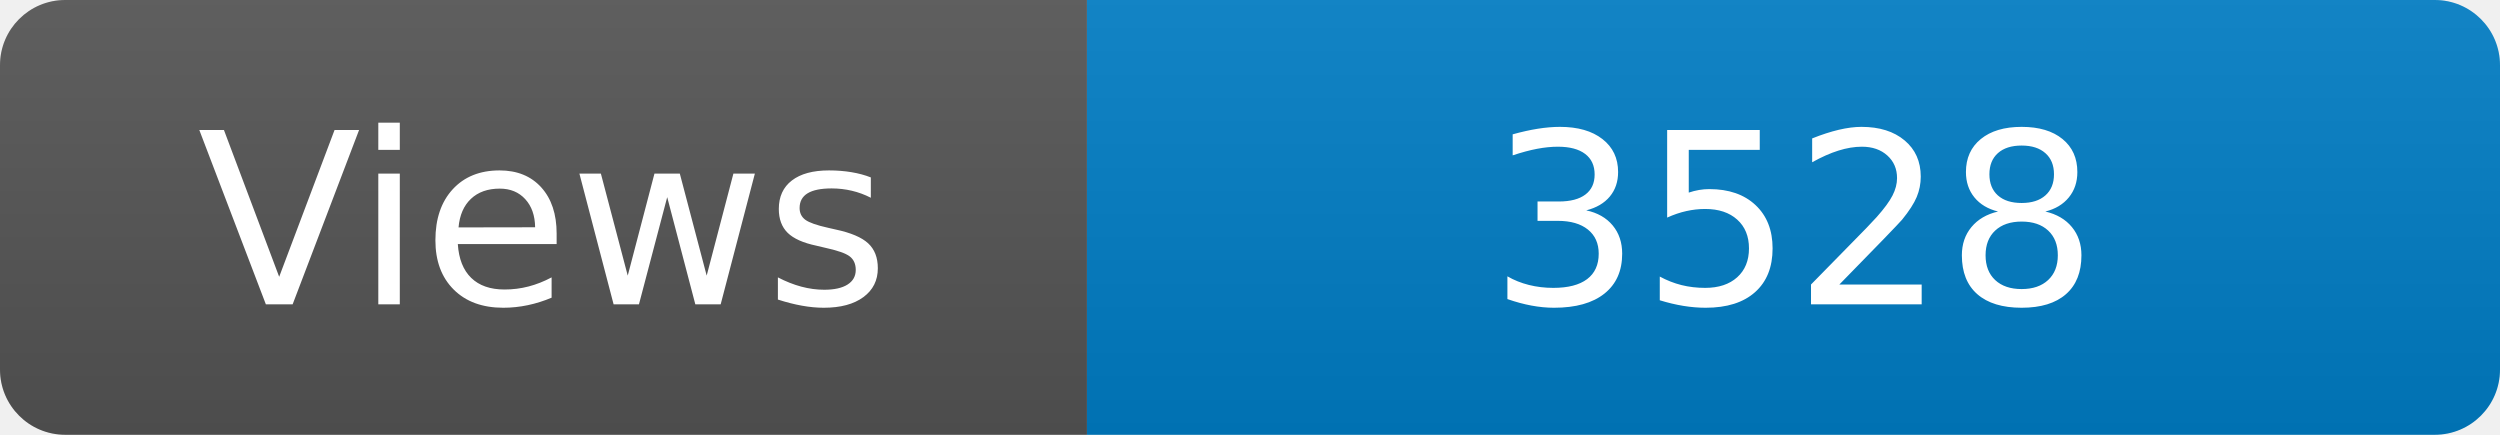
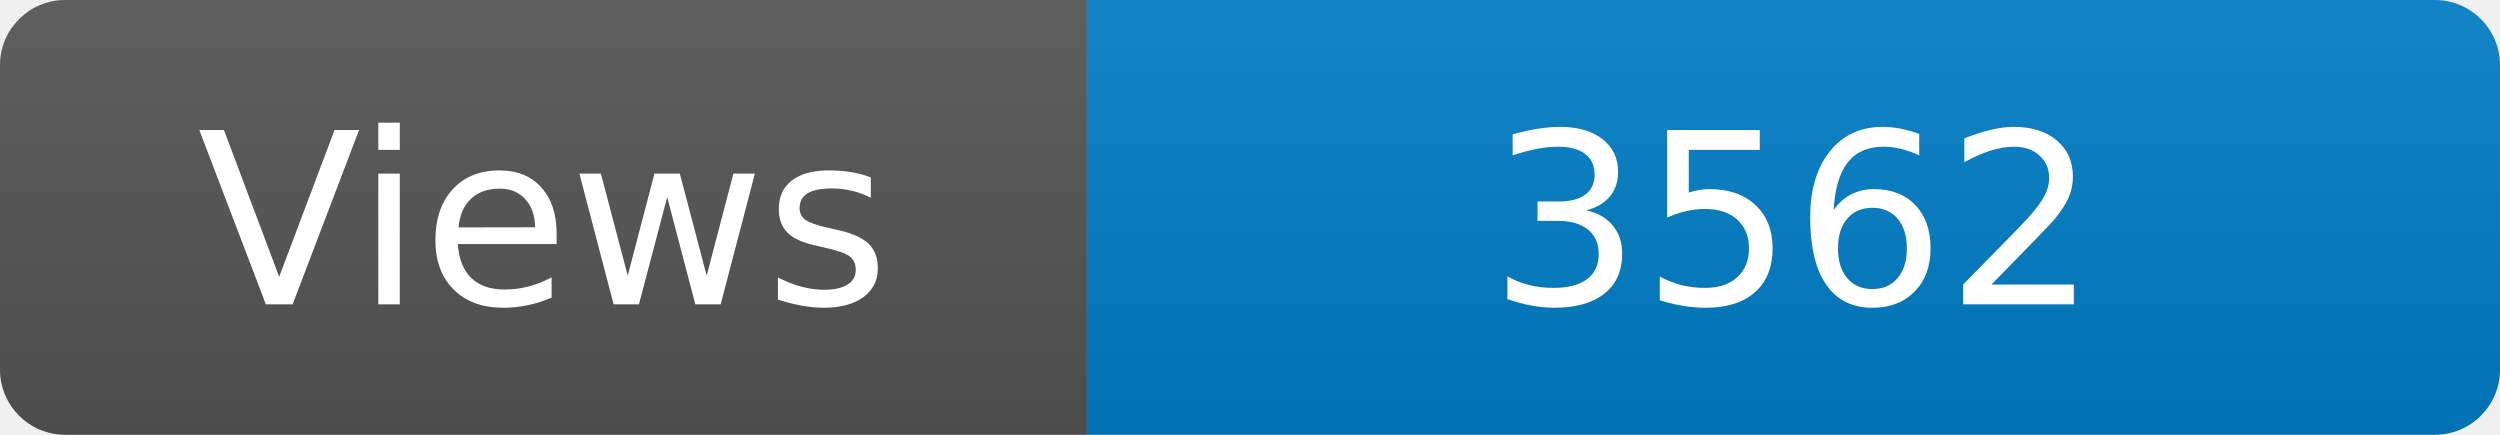
<svg xmlns="http://www.w3.org/2000/svg" width="115" height="20" role="img" aria-label="Maintained?: yes">
  <linearGradient id="s" x2="0" y2="100%">
    <stop offset="0" stop-color="#bbb" stop-opacity=".1" />
    <stop offset="1" stop-opacity=".1" />
  </linearGradient>
  <clipPath id="r">
    <rect width="115" height="20" rx="3" fill="#fff" />
  </clipPath>
  <g clip-path="url(#r)">
    <rect width="50" height="20" fill="#555" />
    <rect x="50" width="160" height="20" fill="#007ec6" />
    <rect width="115" height="20" fill="url(#s)" />
  </g>
  <g fill="#fff" text-anchor="middle" font-family="Verdana,Geneva,DejaVu Sans,sans-serif" font-size="110">
    <text x="250" y="140" transform="scale(.1)" fill="#fff">Views</text>
-     <text x="825" y="140" transform="scale(.1)" fill="#fff">3528</text>
+     <text x="825" y="140" transform="scale(.1)" fill="#fff">3562</text>
  </g>
</svg>
